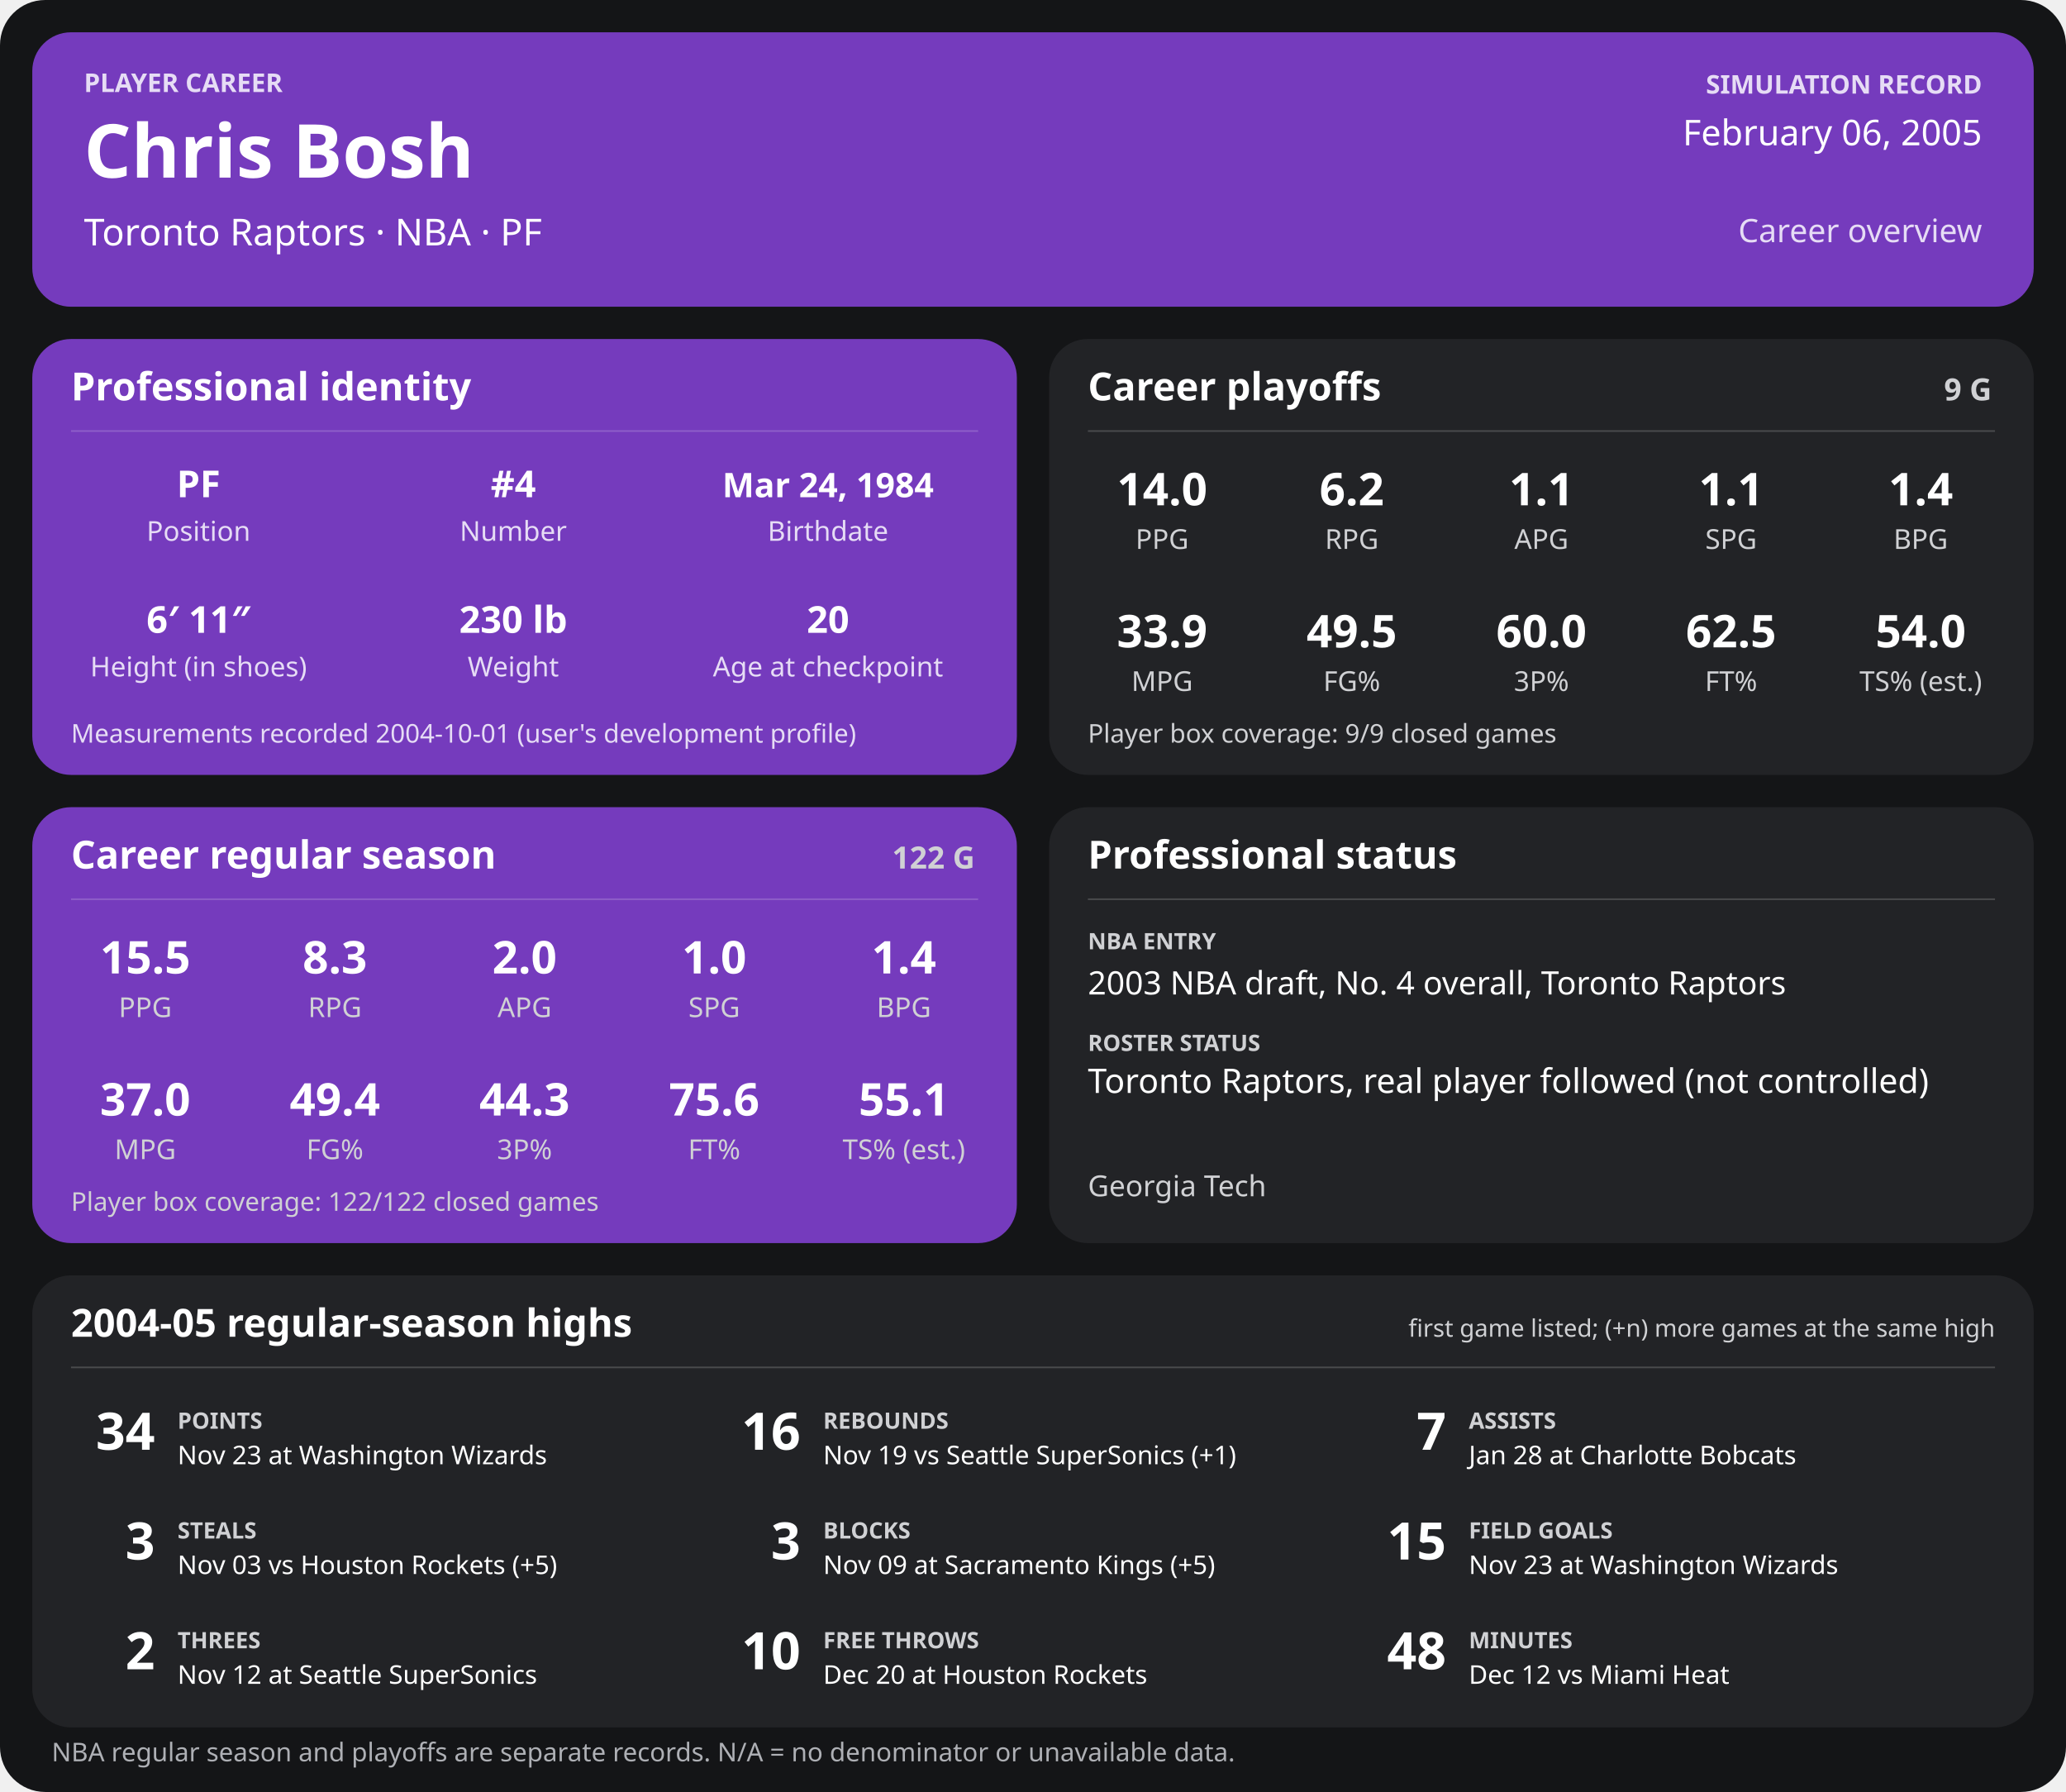
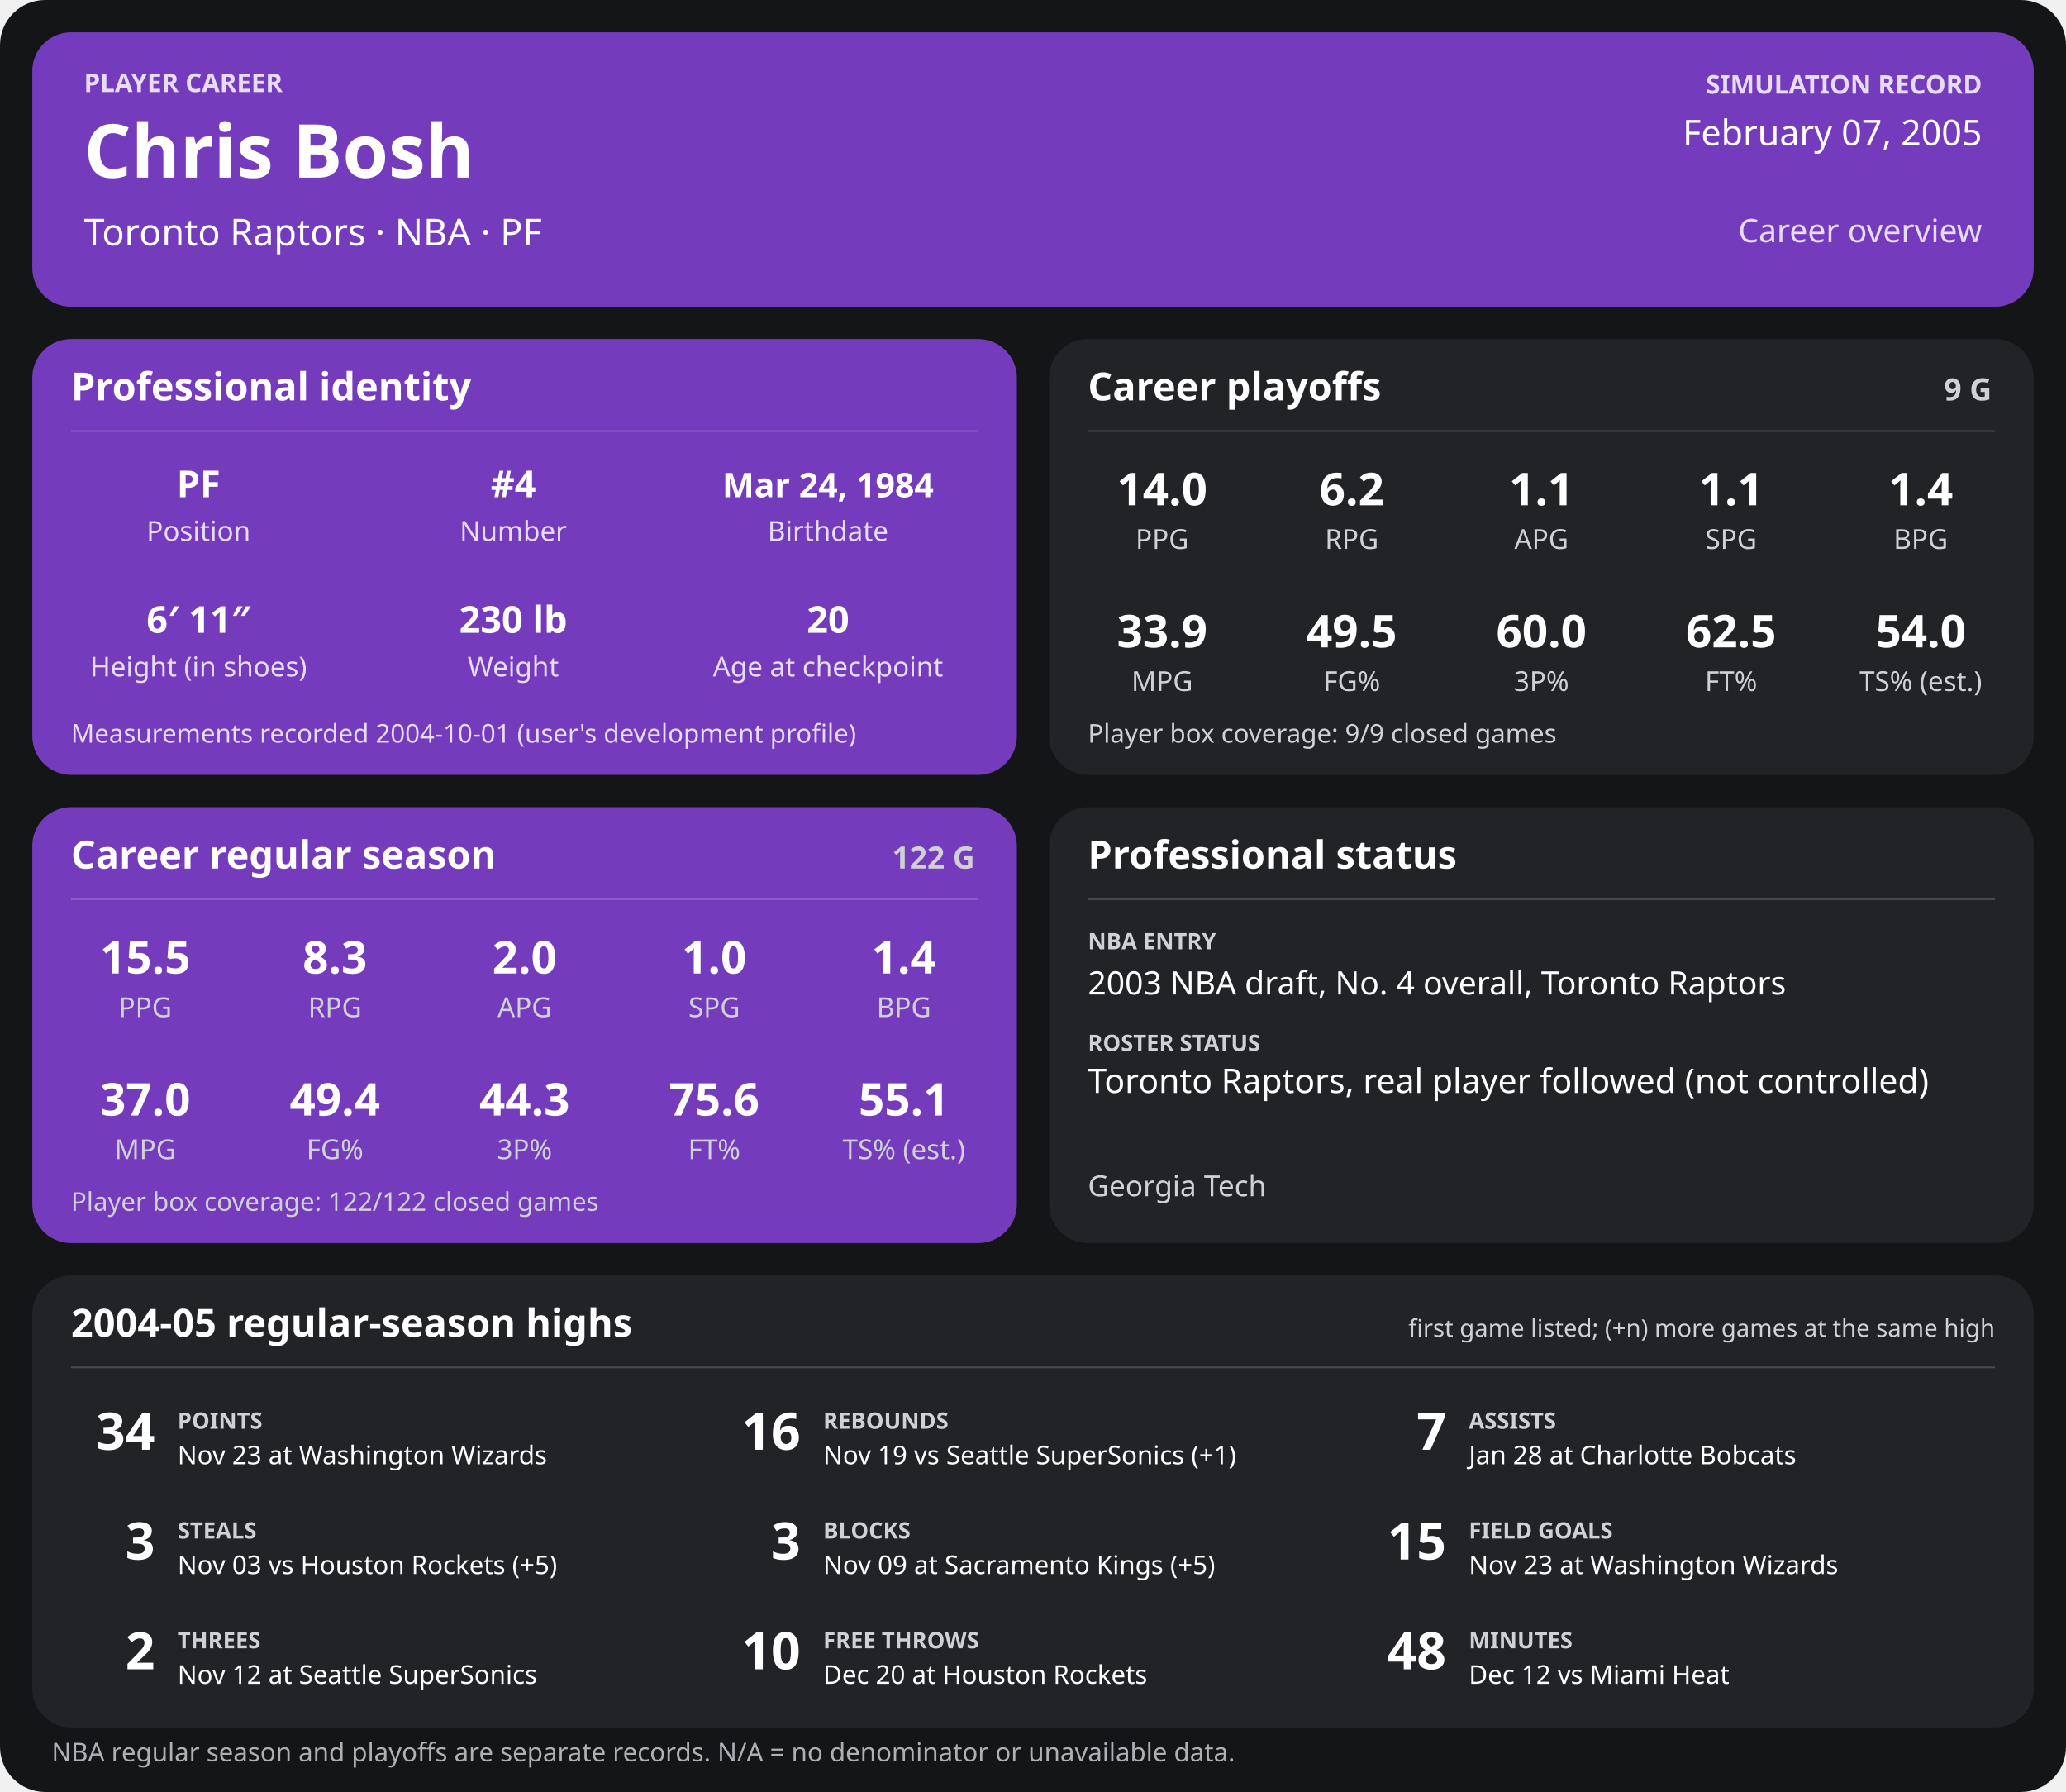
<svg xmlns="http://www.w3.org/2000/svg" width="1280" height="1110" viewBox="0 0 1280 1110" role="img" aria-labelledby="title desc">
  <rect width="1280" height="1110" rx="28" fill="#141517" />
  <g>
    <rect x="20" y="20" width="1240" height="170" rx="24" fill="#753bbd" />
    <text x="52" y="57" font-family="sans-serif" fill="#e6dcf5" font-size="16" font-weight="700" text-anchor="start">PLAYER CAREER</text>
    <text x="52" y="110" font-family="sans-serif" fill="#ffffff" font-size="46" font-weight="700" text-anchor="start">Chris Bosh</text>
    <text x="52" y="152" font-family="sans-serif" fill="#ffffff" font-size="23" font-weight="400" text-anchor="start">Toronto Raptors  ·  NBA  ·  PF</text>
    <text x="1228" y="58" font-family="sans-serif" fill="#e6dcf5" font-size="16" font-weight="700" text-anchor="end">SIMULATION RECORD</text>
-     <text x="1228" y="90" font-family="sans-serif" fill="#ffffff" font-size="22" font-weight="500" text-anchor="end">February 06, 2005</text>
+     <text x="1228" y="90" font-family="sans-serif" fill="#ffffff" font-size="22" font-weight="500" text-anchor="end">February 07, 2005</text>
    <text x="1228" y="150" font-family="sans-serif" fill="#e6dcf5" font-size="20" font-weight="500" text-anchor="end">Career overview</text>
    <rect x="20" y="210" width="610" height="270" rx="24" fill="#753bbd" />
    <text x="44" y="248" font-family="sans-serif" fill="#ffffff" font-size="24" font-weight="700" text-anchor="start">Professional identity</text>
    <line x1="44" y1="267" x2="606" y2="267" stroke="#ffffff" stroke-opacity="0.18" />
    <text x="123" y="308" font-family="sans-serif" fill="#ffffff" font-size="23" font-weight="600" text-anchor="middle">PF</text>
    <text x="123" y="335" font-family="sans-serif" fill="#e6dcf5" font-size="17" font-weight="400" text-anchor="middle">Position</text>
    <text x="318" y="308" font-family="sans-serif" fill="#ffffff" font-size="23" font-weight="600" text-anchor="middle">#4</text>
    <text x="318" y="335" font-family="sans-serif" fill="#e6dcf5" font-size="17" font-weight="400" text-anchor="middle">Number</text>
    <text x="513" y="308" font-family="sans-serif" fill="#ffffff" font-size="21" font-weight="600" text-anchor="middle">Mar 24, 1984</text>
    <text x="513" y="335" font-family="sans-serif" fill="#e6dcf5" font-size="17" font-weight="400" text-anchor="middle">Birthdate</text>
    <text x="123" y="392" font-family="sans-serif" fill="#ffffff" font-size="23" font-weight="600" text-anchor="middle">6′ 11″</text>
    <text x="123" y="419" font-family="sans-serif" fill="#e6dcf5" font-size="17" font-weight="400" text-anchor="middle">Height (in shoes)</text>
    <text x="318" y="392" font-family="sans-serif" fill="#ffffff" font-size="23" font-weight="600" text-anchor="middle">230 lb</text>
    <text x="318" y="419" font-family="sans-serif" fill="#e6dcf5" font-size="17" font-weight="400" text-anchor="middle">Weight</text>
    <text x="513" y="392" font-family="sans-serif" fill="#ffffff" font-size="23" font-weight="600" text-anchor="middle">20</text>
    <text x="513" y="419" font-family="sans-serif" fill="#e6dcf5" font-size="17" font-weight="400" text-anchor="middle">Age at checkpoint</text>
    <text x="44" y="460" font-family="sans-serif" fill="#e6dcf5" font-size="16" font-weight="400" text-anchor="start">Measurements recorded 2004-10-01 (user's development profile)</text>
    <rect x="650" y="210" width="610" height="270" rx="24" fill="#222326" />
    <text x="674" y="248" font-family="sans-serif" fill="#ffffff" font-size="24" font-weight="700" text-anchor="start">Career playoffs</text>
    <text x="1234" y="248" font-family="sans-serif" fill="#d0d1d4" font-size="19" font-weight="700" text-anchor="end">9 G</text>
    <line x1="674" y1="267" x2="1236" y2="267" stroke="#ffffff" stroke-opacity="0.18" />
    <text x="720.0" y="313" font-family="sans-serif" fill="#ffffff" font-size="28" font-weight="600" text-anchor="middle">14.0</text>
    <text x="720.0" y="340" font-family="sans-serif" fill="#d0d1d4" font-size="17" font-weight="400" text-anchor="middle">PPG</text>
    <text x="837.5" y="313" font-family="sans-serif" fill="#ffffff" font-size="28" font-weight="600" text-anchor="middle">6.2</text>
    <text x="837.5" y="340" font-family="sans-serif" fill="#d0d1d4" font-size="17" font-weight="400" text-anchor="middle">RPG</text>
    <text x="955.0" y="313" font-family="sans-serif" fill="#ffffff" font-size="28" font-weight="600" text-anchor="middle">1.1</text>
    <text x="955.0" y="340" font-family="sans-serif" fill="#d0d1d4" font-size="17" font-weight="400" text-anchor="middle">APG</text>
    <text x="1072.5" y="313" font-family="sans-serif" fill="#ffffff" font-size="28" font-weight="600" text-anchor="middle">1.1</text>
    <text x="1072.5" y="340" font-family="sans-serif" fill="#d0d1d4" font-size="17" font-weight="400" text-anchor="middle">SPG</text>
    <text x="1190.0" y="313" font-family="sans-serif" fill="#ffffff" font-size="28" font-weight="600" text-anchor="middle">1.4</text>
    <text x="1190.0" y="340" font-family="sans-serif" fill="#d0d1d4" font-size="17" font-weight="400" text-anchor="middle">BPG</text>
    <text x="720.0" y="401" font-family="sans-serif" fill="#ffffff" font-size="28" font-weight="600" text-anchor="middle">33.9</text>
    <text x="720.0" y="428" font-family="sans-serif" fill="#d0d1d4" font-size="17" font-weight="400" text-anchor="middle">MPG</text>
    <text x="837.5" y="401" font-family="sans-serif" fill="#ffffff" font-size="28" font-weight="600" text-anchor="middle">49.5</text>
    <text x="837.5" y="428" font-family="sans-serif" fill="#d0d1d4" font-size="17" font-weight="400" text-anchor="middle">FG%</text>
    <text x="955.0" y="401" font-family="sans-serif" fill="#ffffff" font-size="28" font-weight="600" text-anchor="middle">60.0</text>
    <text x="955.0" y="428" font-family="sans-serif" fill="#d0d1d4" font-size="17" font-weight="400" text-anchor="middle">3P%</text>
    <text x="1072.5" y="401" font-family="sans-serif" fill="#ffffff" font-size="28" font-weight="600" text-anchor="middle">62.5</text>
    <text x="1072.5" y="428" font-family="sans-serif" fill="#d0d1d4" font-size="17" font-weight="400" text-anchor="middle">FT%</text>
    <text x="1190.0" y="401" font-family="sans-serif" fill="#ffffff" font-size="28" font-weight="600" text-anchor="middle">54.0</text>
    <text x="1190.0" y="428" font-family="sans-serif" fill="#d0d1d4" font-size="17" font-weight="400" text-anchor="middle">TS% (est.)</text>
    <text x="674" y="460" font-family="sans-serif" fill="#d0d1d4" font-size="16" font-weight="400" text-anchor="start">Player box coverage: 9/9 closed games</text>
    <rect x="20" y="500" width="610" height="270" rx="24" fill="#753bbd" />
    <text x="44" y="538" font-family="sans-serif" fill="#ffffff" font-size="24" font-weight="700" text-anchor="start">Career regular season</text>
    <text x="604" y="538" font-family="sans-serif" fill="#d0d1d4" font-size="19" font-weight="700" text-anchor="end">122 G</text>
    <line x1="44" y1="557" x2="606" y2="557" stroke="#ffffff" stroke-opacity="0.18" />
    <text x="90.0" y="603" font-family="sans-serif" fill="#ffffff" font-size="28" font-weight="600" text-anchor="middle">15.5</text>
    <text x="90.0" y="630" font-family="sans-serif" fill="#d0d1d4" font-size="17" font-weight="400" text-anchor="middle">PPG</text>
    <text x="207.5" y="603" font-family="sans-serif" fill="#ffffff" font-size="28" font-weight="600" text-anchor="middle">8.3</text>
    <text x="207.5" y="630" font-family="sans-serif" fill="#d0d1d4" font-size="17" font-weight="400" text-anchor="middle">RPG</text>
    <text x="325.0" y="603" font-family="sans-serif" fill="#ffffff" font-size="28" font-weight="600" text-anchor="middle">2.0</text>
    <text x="325.0" y="630" font-family="sans-serif" fill="#d0d1d4" font-size="17" font-weight="400" text-anchor="middle">APG</text>
    <text x="442.5" y="603" font-family="sans-serif" fill="#ffffff" font-size="28" font-weight="600" text-anchor="middle">1.0</text>
    <text x="442.5" y="630" font-family="sans-serif" fill="#d0d1d4" font-size="17" font-weight="400" text-anchor="middle">SPG</text>
    <text x="560.0" y="603" font-family="sans-serif" fill="#ffffff" font-size="28" font-weight="600" text-anchor="middle">1.4</text>
    <text x="560.0" y="630" font-family="sans-serif" fill="#d0d1d4" font-size="17" font-weight="400" text-anchor="middle">BPG</text>
    <text x="90.0" y="691" font-family="sans-serif" fill="#ffffff" font-size="28" font-weight="600" text-anchor="middle">37.0</text>
    <text x="90.0" y="718" font-family="sans-serif" fill="#d0d1d4" font-size="17" font-weight="400" text-anchor="middle">MPG</text>
    <text x="207.5" y="691" font-family="sans-serif" fill="#ffffff" font-size="28" font-weight="600" text-anchor="middle">49.4</text>
    <text x="207.5" y="718" font-family="sans-serif" fill="#d0d1d4" font-size="17" font-weight="400" text-anchor="middle">FG%</text>
    <text x="325.0" y="691" font-family="sans-serif" fill="#ffffff" font-size="28" font-weight="600" text-anchor="middle">44.3</text>
    <text x="325.0" y="718" font-family="sans-serif" fill="#d0d1d4" font-size="17" font-weight="400" text-anchor="middle">3P%</text>
    <text x="442.5" y="691" font-family="sans-serif" fill="#ffffff" font-size="28" font-weight="600" text-anchor="middle">75.6</text>
    <text x="442.5" y="718" font-family="sans-serif" fill="#d0d1d4" font-size="17" font-weight="400" text-anchor="middle">FT%</text>
    <text x="560.0" y="691" font-family="sans-serif" fill="#ffffff" font-size="28" font-weight="600" text-anchor="middle">55.1</text>
    <text x="560.0" y="718" font-family="sans-serif" fill="#d0d1d4" font-size="17" font-weight="400" text-anchor="middle">TS% (est.)</text>
    <text x="44" y="750" font-family="sans-serif" fill="#d0d1d4" font-size="16" font-weight="400" text-anchor="start">Player box coverage: 122/122 closed games</text>
    <rect x="650" y="500" width="610" height="270" rx="24" fill="#222326" />
    <text x="674" y="538" font-family="sans-serif" fill="#ffffff" font-size="24" font-weight="700" text-anchor="start">Professional status</text>
    <line x1="674" y1="557" x2="1236" y2="557" stroke="#ffffff" stroke-opacity="0.18" />
    <text x="674" y="588" font-family="sans-serif" fill="#d0d1d4" font-size="14" font-weight="700" text-anchor="start">NBA ENTRY</text>
    <text x="674" y="616" font-family="sans-serif" fill="#ffffff" font-size="20" font-weight="500" text-anchor="start">2003 NBA draft, No. 4 overall, Toronto Raptors</text>
    <text x="674" y="651" font-family="sans-serif" fill="#d0d1d4" font-size="14" font-weight="700" text-anchor="start">ROSTER STATUS</text>
    <text x="674" y="677" font-family="sans-serif" fill="#ffffff" font-size="21" font-weight="500" text-anchor="start">Toronto Raptors, real player followed (not controlled)</text>
    <text x="674" y="741" font-family="sans-serif" fill="#d0d1d4" font-size="18" font-weight="400" text-anchor="start">Georgia Tech</text>
    <rect x="20" y="790" width="1240" height="280" rx="24" fill="#222326" />
    <text x="44" y="828" font-family="sans-serif" fill="#ffffff" font-size="24" font-weight="700" text-anchor="start">2004-05 regular-season highs</text>
    <text x="1236" y="828" font-family="sans-serif" fill="#d0d1d4" font-size="15" font-weight="400" text-anchor="end">first game listed; (+n) more games at the same high</text>
    <line x1="44" y1="847" x2="1236" y2="847" stroke="#ffffff" stroke-opacity="0.18" />
    <text x="96" y="898" font-family="sans-serif" fill="#ffffff" font-size="32" font-weight="700" text-anchor="end">34</text>
    <text x="110" y="885" font-family="sans-serif" fill="#d0d1d4" font-size="14" font-weight="700" text-anchor="start">POINTS</text>
    <text x="110" y="907" font-family="sans-serif" fill="#ffffff" font-size="16" font-weight="400" text-anchor="start">Nov 23 at Washington Wizards</text>
    <text x="496" y="898" font-family="sans-serif" fill="#ffffff" font-size="32" font-weight="700" text-anchor="end">16</text>
    <text x="510" y="885" font-family="sans-serif" fill="#d0d1d4" font-size="14" font-weight="700" text-anchor="start">REBOUNDS</text>
    <text x="510" y="907" font-family="sans-serif" fill="#ffffff" font-size="16" font-weight="400" text-anchor="start">Nov 19 vs Seattle SuperSonics (+1)</text>
    <text x="896" y="898" font-family="sans-serif" fill="#ffffff" font-size="32" font-weight="700" text-anchor="end">7</text>
    <text x="910" y="885" font-family="sans-serif" fill="#d0d1d4" font-size="14" font-weight="700" text-anchor="start">ASSISTS</text>
    <text x="910" y="907" font-family="sans-serif" fill="#ffffff" font-size="16" font-weight="400" text-anchor="start">Jan 28 at Charlotte Bobcats</text>
    <text x="96" y="966" font-family="sans-serif" fill="#ffffff" font-size="32" font-weight="700" text-anchor="end">3</text>
    <text x="110" y="953" font-family="sans-serif" fill="#d0d1d4" font-size="14" font-weight="700" text-anchor="start">STEALS</text>
    <text x="110" y="975" font-family="sans-serif" fill="#ffffff" font-size="16" font-weight="400" text-anchor="start">Nov 03 vs Houston Rockets (+5)</text>
    <text x="496" y="966" font-family="sans-serif" fill="#ffffff" font-size="32" font-weight="700" text-anchor="end">3</text>
    <text x="510" y="953" font-family="sans-serif" fill="#d0d1d4" font-size="14" font-weight="700" text-anchor="start">BLOCKS</text>
    <text x="510" y="975" font-family="sans-serif" fill="#ffffff" font-size="16" font-weight="400" text-anchor="start">Nov 09 at Sacramento Kings (+5)</text>
    <text x="896" y="966" font-family="sans-serif" fill="#ffffff" font-size="32" font-weight="700" text-anchor="end">15</text>
    <text x="910" y="953" font-family="sans-serif" fill="#d0d1d4" font-size="14" font-weight="700" text-anchor="start">FIELD GOALS</text>
    <text x="910" y="975" font-family="sans-serif" fill="#ffffff" font-size="16" font-weight="400" text-anchor="start">Nov 23 at Washington Wizards</text>
    <text x="96" y="1034" font-family="sans-serif" fill="#ffffff" font-size="32" font-weight="700" text-anchor="end">2</text>
    <text x="110" y="1021" font-family="sans-serif" fill="#d0d1d4" font-size="14" font-weight="700" text-anchor="start">THREES</text>
    <text x="110" y="1043" font-family="sans-serif" fill="#ffffff" font-size="16" font-weight="400" text-anchor="start">Nov 12 at Seattle SuperSonics</text>
    <text x="496" y="1034" font-family="sans-serif" fill="#ffffff" font-size="32" font-weight="700" text-anchor="end">10</text>
    <text x="510" y="1021" font-family="sans-serif" fill="#d0d1d4" font-size="14" font-weight="700" text-anchor="start">FREE THROWS</text>
    <text x="510" y="1043" font-family="sans-serif" fill="#ffffff" font-size="16" font-weight="400" text-anchor="start">Dec 20 at Houston Rockets</text>
    <text x="896" y="1034" font-family="sans-serif" fill="#ffffff" font-size="32" font-weight="700" text-anchor="end">48</text>
    <text x="910" y="1021" font-family="sans-serif" fill="#d0d1d4" font-size="14" font-weight="700" text-anchor="start">MINUTES</text>
    <text x="910" y="1043" font-family="sans-serif" fill="#ffffff" font-size="16" font-weight="400" text-anchor="start">Dec 12 vs Miami Heat</text>
    <text x="32" y="1091" font-family="sans-serif" fill="#aeb0b5" font-size="16" font-weight="400" text-anchor="start">NBA regular season and playoffs are separate records. N/A = no denominator or unavailable data.</text>
  </g>
</svg>
